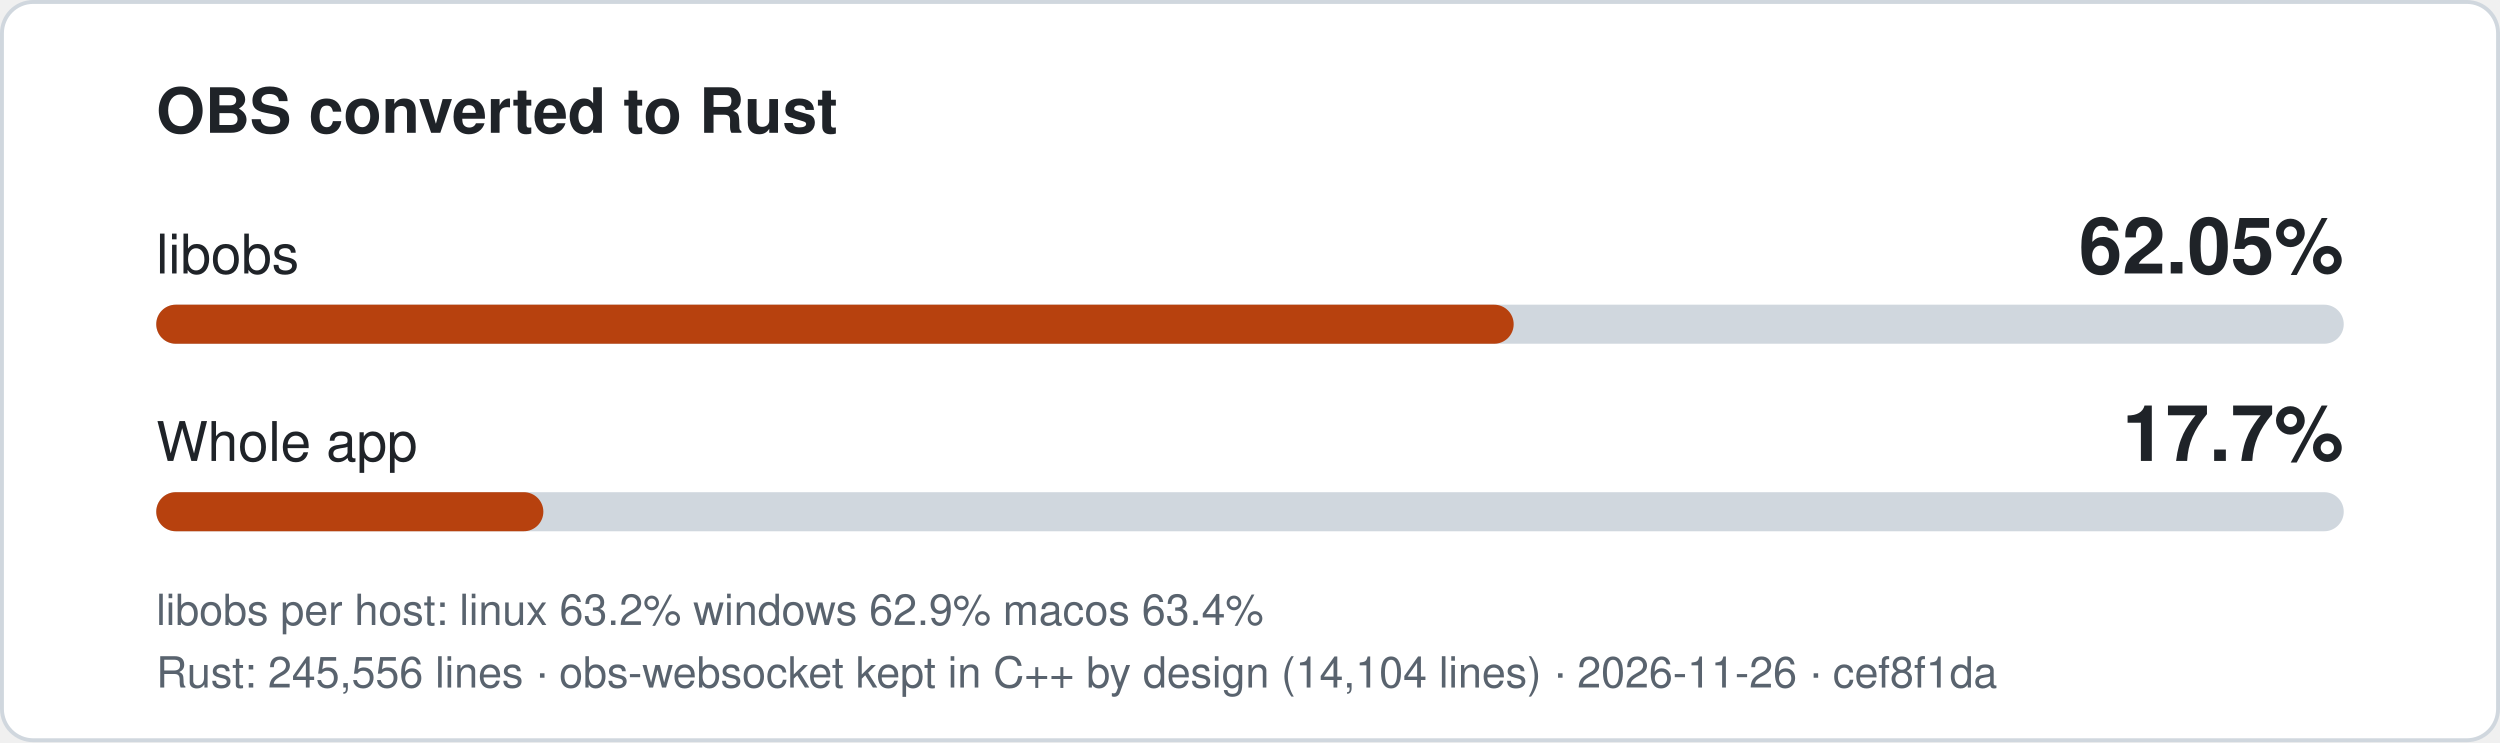
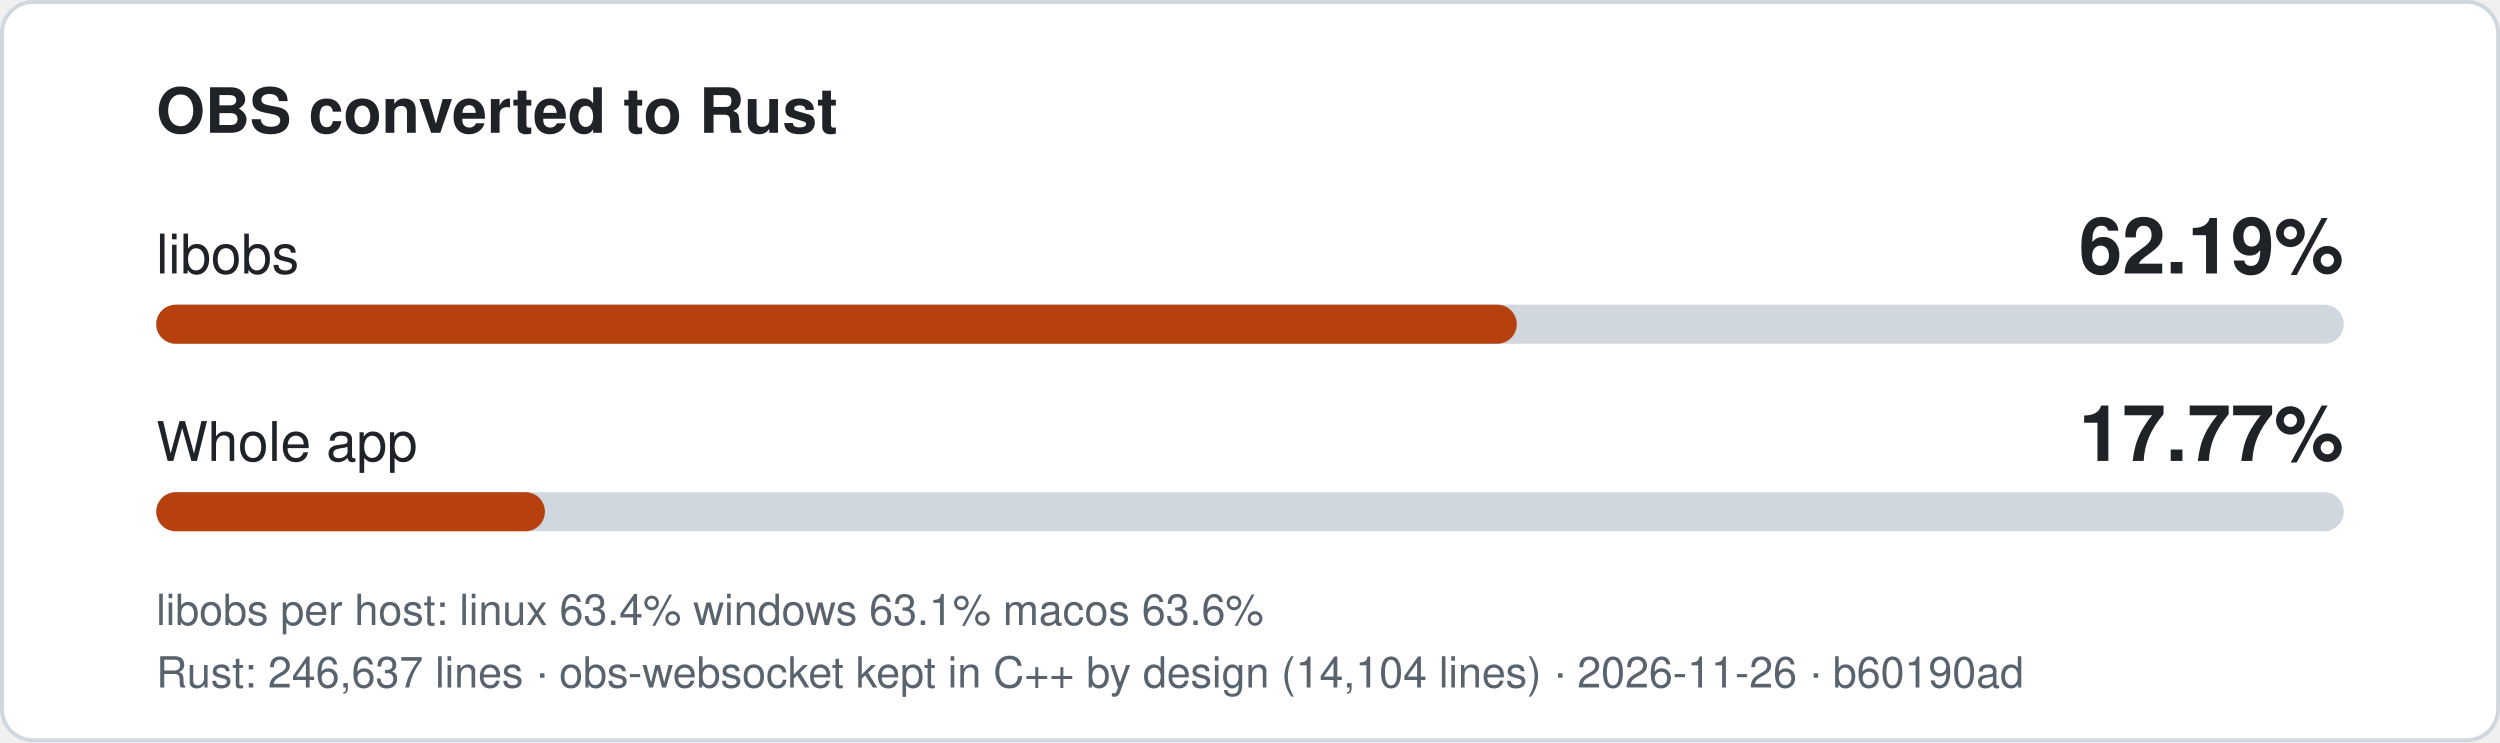
- <svg xmlns="http://www.w3.org/2000/svg" width="640" height="190" viewBox="0 0 640 190" role="img" aria-label="libobs 62.05% converted to Rust, whole app 17.7%">
+ <svg xmlns="http://www.w3.org/2000/svg" width="640" height="190" viewBox="0 0 640 190" role="img" aria-label="libobs 62.19% converted to Rust, whole app 17.77%">
  <style>
.bg{fill:#ffffff;stroke:#d0d7de}.t{fill:#1f2328}.m{fill:#59636e}.track{fill:#d0d7de}.fill{fill:#b7410e}
text{font-family:-apple-system,'Segoe UI',Helvetica,Arial,sans-serif}
@media (prefers-color-scheme: dark){.bg{fill:#0d1117;stroke:#3d444d}.t{fill:#f0f6fc}.m{fill:#9198a1}.track{fill:#3d444d}.fill{fill:#f0883e}}
</style>
  <rect class="bg" x="0.5" y="0.5" width="639" height="189" rx="8" />
  <text class="t" x="40" y="34" font-size="16" font-weight="600">OBS converted to Rust</text>
  <text class="t" x="40" y="70" font-size="14">libobs</text>
-   <text class="t" x="600" y="70" font-size="20" font-weight="700" text-anchor="end">62.05%</text>
+   <text class="t" x="600" y="70" font-size="20" font-weight="700" text-anchor="end">62.19%</text>
  <rect class="track" x="40" y="78" width="560" height="10" rx="5" />
-   <rect class="fill" x="40" y="78" width="347.5" height="10" rx="5" />
+   <rect class="fill" x="40" y="78" width="348.3" height="10" rx="5" />
  <text class="t" x="40" y="118" font-size="14">Whole app</text>
-   <text class="t" x="600" y="118" font-size="20" font-weight="700" text-anchor="end">17.7%</text>
+   <text class="t" x="600" y="118" font-size="20" font-weight="700" text-anchor="end">17.77%</text>
  <rect class="track" x="40" y="126" width="560" height="10" rx="5" />
-   <rect class="fill" x="40" y="126" width="99.1" height="10" rx="5" />
-   <text class="m" x="40" y="160" font-size="11">libobs per host: linux 63.2%  windows 62.9%  macos 63.4%</text>
-   <text class="m" x="40" y="176" font-size="11">Rust: 245,556 lines · obs-websocket kept in C++ by design (14,104 lines) · 2026-11-26 · cef8f1da</text>
+   <rect class="fill" x="40" y="126" width="99.5" height="10" rx="5" />
+   <text class="m" x="40" y="160" font-size="11">libobs per host: linux 63.4%  windows 63.1%  macos 63.6%</text>
+   <text class="m" x="40" y="176" font-size="11">Rust: 246,637 lines · obs-websocket kept in C++ by design (14,104 lines) · 2026-11-26 · b60190ad</text>
</svg>
